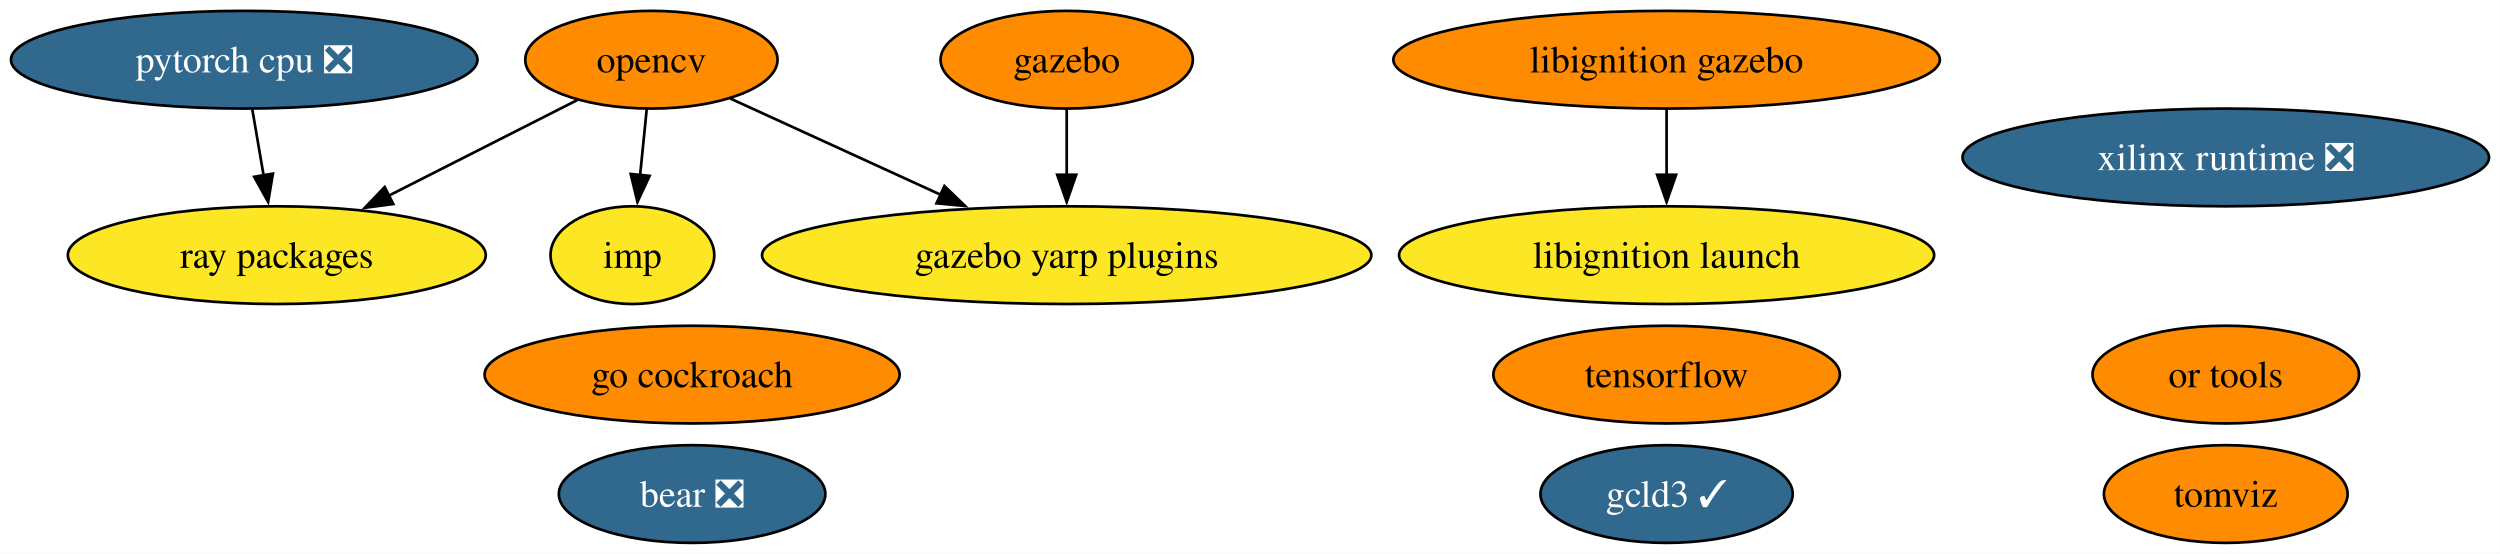
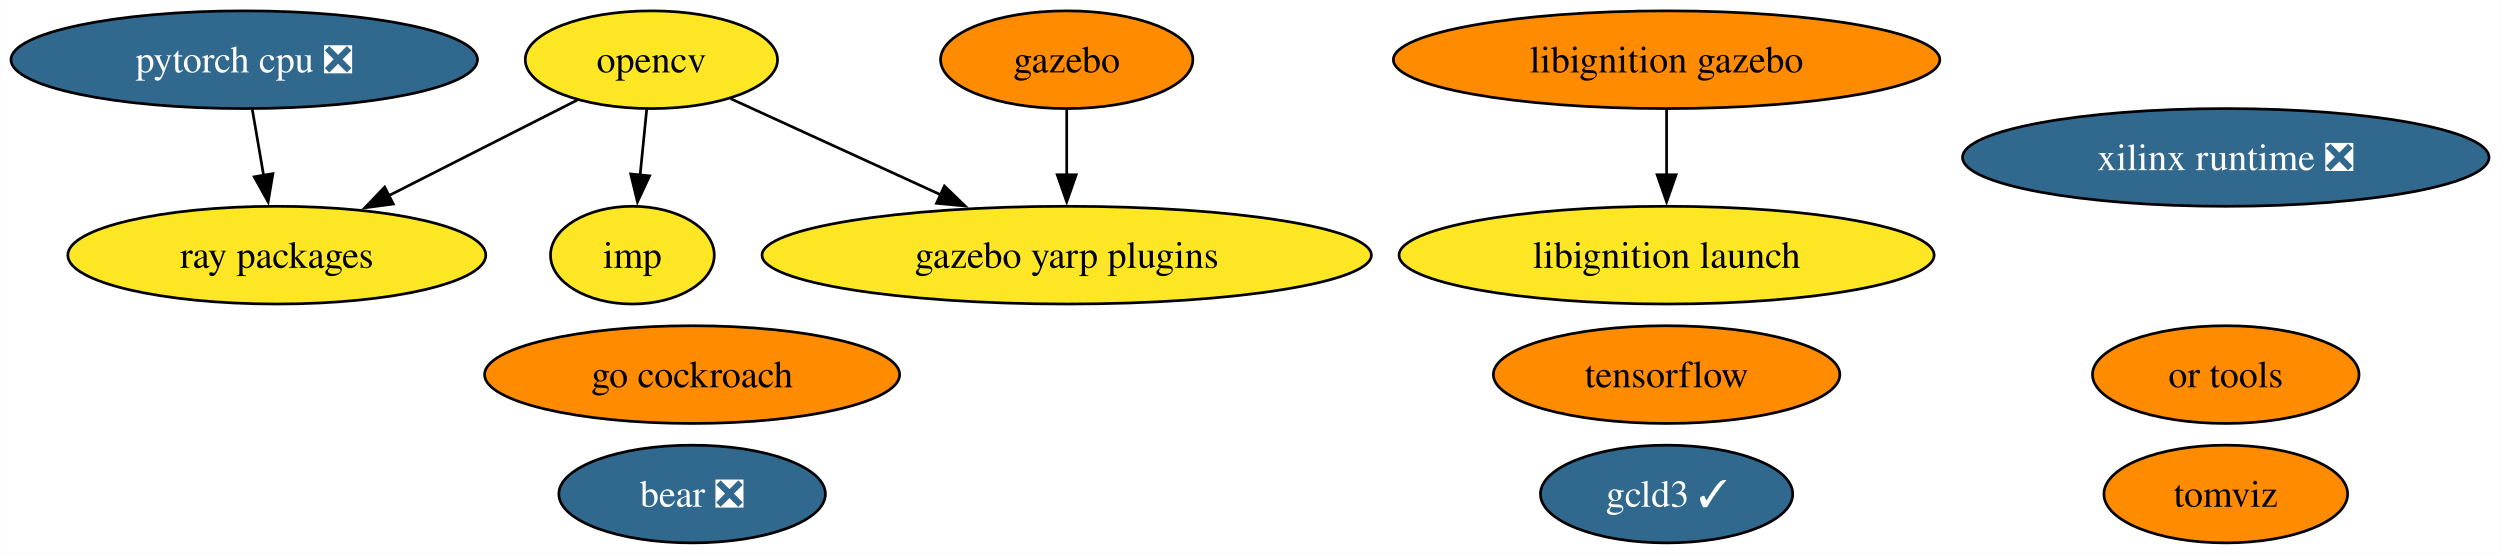
<svg xmlns="http://www.w3.org/2000/svg" xmlns:xlink="http://www.w3.org/1999/xlink" width="921pt" height="204pt" viewBox="0.00 0.00 920.91 204.00">
  <g id="graph0" class="graph" transform="scale(1 1) rotate(0) translate(4 200)">
    <polygon fill="white" stroke="none" points="-4,4 -4,-200 916.91,-200 916.91,4 -4,4" />
    <g id="node1" class="node">
      <g id="a_node1">
        <a xlink:href="https://github.com/conda-forge/opencv-feedstock" xlink:title="opencv">
-           <ellipse fill="#ff8c00" stroke="black" cx="235.93" cy="-178" rx="46.47" ry="18" />
+           <ellipse fill="#fde725" stroke="black" cx="235.93" cy="-178" rx="46.47" ry="18" />
          <text text-anchor="middle" x="235.93" y="-173.32" font-family="Times,serif" font-size="14.00">opencv</text>
        </a>
      </g>
    </g>
    <g id="node6" class="node">
      <g id="a_node6">
        <a xlink:href="https://github.com/conda-forge/ray-packages-feedstock" xlink:title="ray packages">
          <ellipse fill="#fde725" stroke="black" cx="97.93" cy="-106" rx="76.99" ry="18" />
          <text text-anchor="middle" x="97.93" y="-101.33" font-family="Times,serif" font-size="14.00">ray packages</text>
        </a>
      </g>
    </g>
    <g id="edge3" class="edge">
      <path fill="none" stroke="black" d="M208.67,-163.17C188.78,-153.08 161.47,-139.23 138.96,-127.81" />
      <polygon fill="black" stroke="black" points="140.84,-124.84 130.34,-123.44 137.68,-131.09 140.84,-124.84" />
    </g>
    <g id="node10" class="node">
      <g id="a_node10">
        <a xlink:href="https://github.com/conda-forge/imp-feedstock" xlink:title="imp">
          <ellipse fill="#fde725" stroke="black" cx="228.93" cy="-106" rx="30.16" ry="18" />
          <text text-anchor="middle" x="228.93" y="-101.33" font-family="Times,serif" font-size="14.00">imp</text>
        </a>
      </g>
    </g>
    <g id="edge2" class="edge">
      <path fill="none" stroke="black" d="M234.2,-159.7C233.47,-152.41 232.6,-143.73 231.78,-135.54" />
      <polygon fill="black" stroke="black" points="235.27,-135.21 230.79,-125.61 228.3,-135.91 235.27,-135.21" />
    </g>
    <g id="node14" class="node">
      <g id="a_node14">
        <a xlink:href="https://github.com/conda-forge/gazebo-yarp-plugins-feedstock" xlink:title="gazebo yarp plugins">
          <ellipse fill="#fde725" stroke="black" cx="388.93" cy="-106" rx="112.24" ry="18" />
          <text text-anchor="middle" x="388.93" y="-101.33" font-family="Times,serif" font-size="14.00">gazebo yarp plugins</text>
        </a>
      </g>
    </g>
    <g id="edge1" class="edge">
      <path fill="none" stroke="black" d="M265.07,-163.67C286.92,-153.67 317.27,-139.79 342.45,-128.27" />
      <polygon fill="black" stroke="black" points="343.88,-131.46 351.51,-124.12 340.96,-125.1 343.88,-131.46" />
    </g>
    <g id="node2" class="node">
      <g id="a_node2">
        <a xlink:href="https://github.com/conda-forge/tensorflow-feedstock" xlink:title="tensorflow">
          <ellipse fill="#ff8c00" stroke="black" cx="609.93" cy="-62" rx="63.83" ry="18" />
          <text text-anchor="middle" x="609.93" y="-57.33" font-family="Times,serif" font-size="14.00">tensorflow</text>
        </a>
      </g>
    </g>
    <g id="node3" class="node">
      <g id="a_node3">
        <a xlink:href="https://github.com/conda-forge/pytorch-cpu-feedstock/pull/223" xlink:title="pytorch cpu ❎">
          <ellipse fill="#31688e" stroke="black" cx="85.93" cy="-178" rx="85.93" ry="18" />
          <text text-anchor="middle" x="85.93" y="-173.32" font-family="Times,serif" font-size="14.00" fill="white">pytorch cpu ❎</text>
        </a>
      </g>
    </g>
    <g id="edge4" class="edge">
      <path fill="none" stroke="black" d="M88.9,-159.7C90.16,-152.32 91.67,-143.52 93.09,-135.25" />
      <polygon fill="black" stroke="black" points="96.5,-136.04 94.74,-125.6 89.6,-134.86 96.5,-136.04" />
    </g>
    <g id="node4" class="node">
      <g id="a_node4">
        <a xlink:href="https://github.com/conda-forge/gazebo-feedstock" xlink:title="gazebo">
          <ellipse fill="#ff8c00" stroke="black" cx="388.93" cy="-178" rx="46.47" ry="18" />
          <text text-anchor="middle" x="388.93" y="-173.32" font-family="Times,serif" font-size="14.00">gazebo</text>
        </a>
      </g>
    </g>
    <g id="edge5" class="edge">
      <path fill="none" stroke="black" d="M388.93,-159.7C388.93,-152.41 388.93,-143.73 388.93,-135.54" />
      <polygon fill="black" stroke="black" points="392.43,-135.62 388.93,-125.62 385.43,-135.62 392.43,-135.62" />
    </g>
    <g id="node5" class="node">
      <g id="a_node5">
        <a xlink:href="https://github.com/conda-forge/go-cockroach-feedstock" xlink:title="go cockroach">
          <ellipse fill="#ff8c00" stroke="black" cx="250.93" cy="-62" rx="76.46" ry="18" />
          <text text-anchor="middle" x="250.93" y="-57.33" font-family="Times,serif" font-size="14.00">go cockroach</text>
        </a>
      </g>
    </g>
    <g id="node7" class="node">
      <g id="a_node7">
        <a xlink:href="https://github.com/conda-forge/tomviz-feedstock" xlink:title="tomviz">
          <ellipse fill="#ff8c00" stroke="black" cx="815.93" cy="-18" rx="44.89" ry="18" />
          <text text-anchor="middle" x="815.93" y="-13.32" font-family="Times,serif" font-size="14.00">tomviz</text>
        </a>
      </g>
    </g>
    <g id="node8" class="node">
      <g id="a_node8">
        <a xlink:href="https://github.com/conda-forge/libignition-gazebo-feedstock" xlink:title="libignition gazebo">
          <ellipse fill="#ff8c00" stroke="black" cx="609.93" cy="-178" rx="100.66" ry="18" />
          <text text-anchor="middle" x="609.93" y="-173.32" font-family="Times,serif" font-size="14.00">libignition gazebo</text>
        </a>
      </g>
    </g>
    <g id="node9" class="node">
      <g id="a_node9">
        <a xlink:href="https://github.com/conda-forge/libignition-launch-feedstock" xlink:title="libignition launch">
          <ellipse fill="#fde725" stroke="black" cx="609.93" cy="-106" rx="98.56" ry="18" />
          <text text-anchor="middle" x="609.93" y="-101.33" font-family="Times,serif" font-size="14.00">libignition launch</text>
        </a>
      </g>
    </g>
    <g id="edge6" class="edge">
      <path fill="none" stroke="black" d="M609.93,-159.7C609.93,-152.41 609.93,-143.73 609.93,-135.54" />
      <polygon fill="black" stroke="black" points="613.43,-135.62 609.93,-125.62 606.43,-135.62 613.43,-135.62" />
    </g>
    <g id="node11" class="node">
      <g id="a_node11">
        <a xlink:href="https://github.com/conda-forge/or-tools-feedstock" xlink:title="or tools">
          <ellipse fill="#ff8c00" stroke="black" cx="815.93" cy="-62" rx="49.1" ry="18" />
          <text text-anchor="middle" x="815.93" y="-57.33" font-family="Times,serif" font-size="14.00">or tools</text>
        </a>
      </g>
    </g>
    <g id="node12" class="node">
      <g id="a_node12">
        <a xlink:href="https://github.com/conda-forge/bear-feedstock/pull/46" xlink:title="bear ❎">
          <ellipse fill="#31688e" stroke="black" cx="250.93" cy="-18" rx="49.1" ry="18" />
          <text text-anchor="middle" x="250.93" y="-13.32" font-family="Times,serif" font-size="14.00" fill="white">bear ❎</text>
        </a>
      </g>
    </g>
    <g id="node13" class="node">
      <g id="a_node13">
        <a xlink:href="https://github.com/conda-forge/xilinx-runtime-feedstock/pull/33" xlink:title="xilinx runtime ❎">
          <ellipse fill="#31688e" stroke="black" cx="815.93" cy="-142" rx="96.98" ry="18" />
          <text text-anchor="middle" x="815.93" y="-137.32" font-family="Times,serif" font-size="14.00" fill="white">xilinx runtime ❎</text>
        </a>
      </g>
    </g>
    <g id="node15" class="node">
      <g id="a_node15">
        <a xlink:href="https://github.com/conda-forge/gcld3-feedstock/pull/8" xlink:title="gcld3 ✓">
          <ellipse fill="#31688e" stroke="black" cx="609.93" cy="-18" rx="46.47" ry="18" />
          <text text-anchor="middle" x="609.93" y="-13.32" font-family="Times,serif" font-size="14.00" fill="white">gcld3 ✓</text>
        </a>
      </g>
    </g>
  </g>
</svg>
